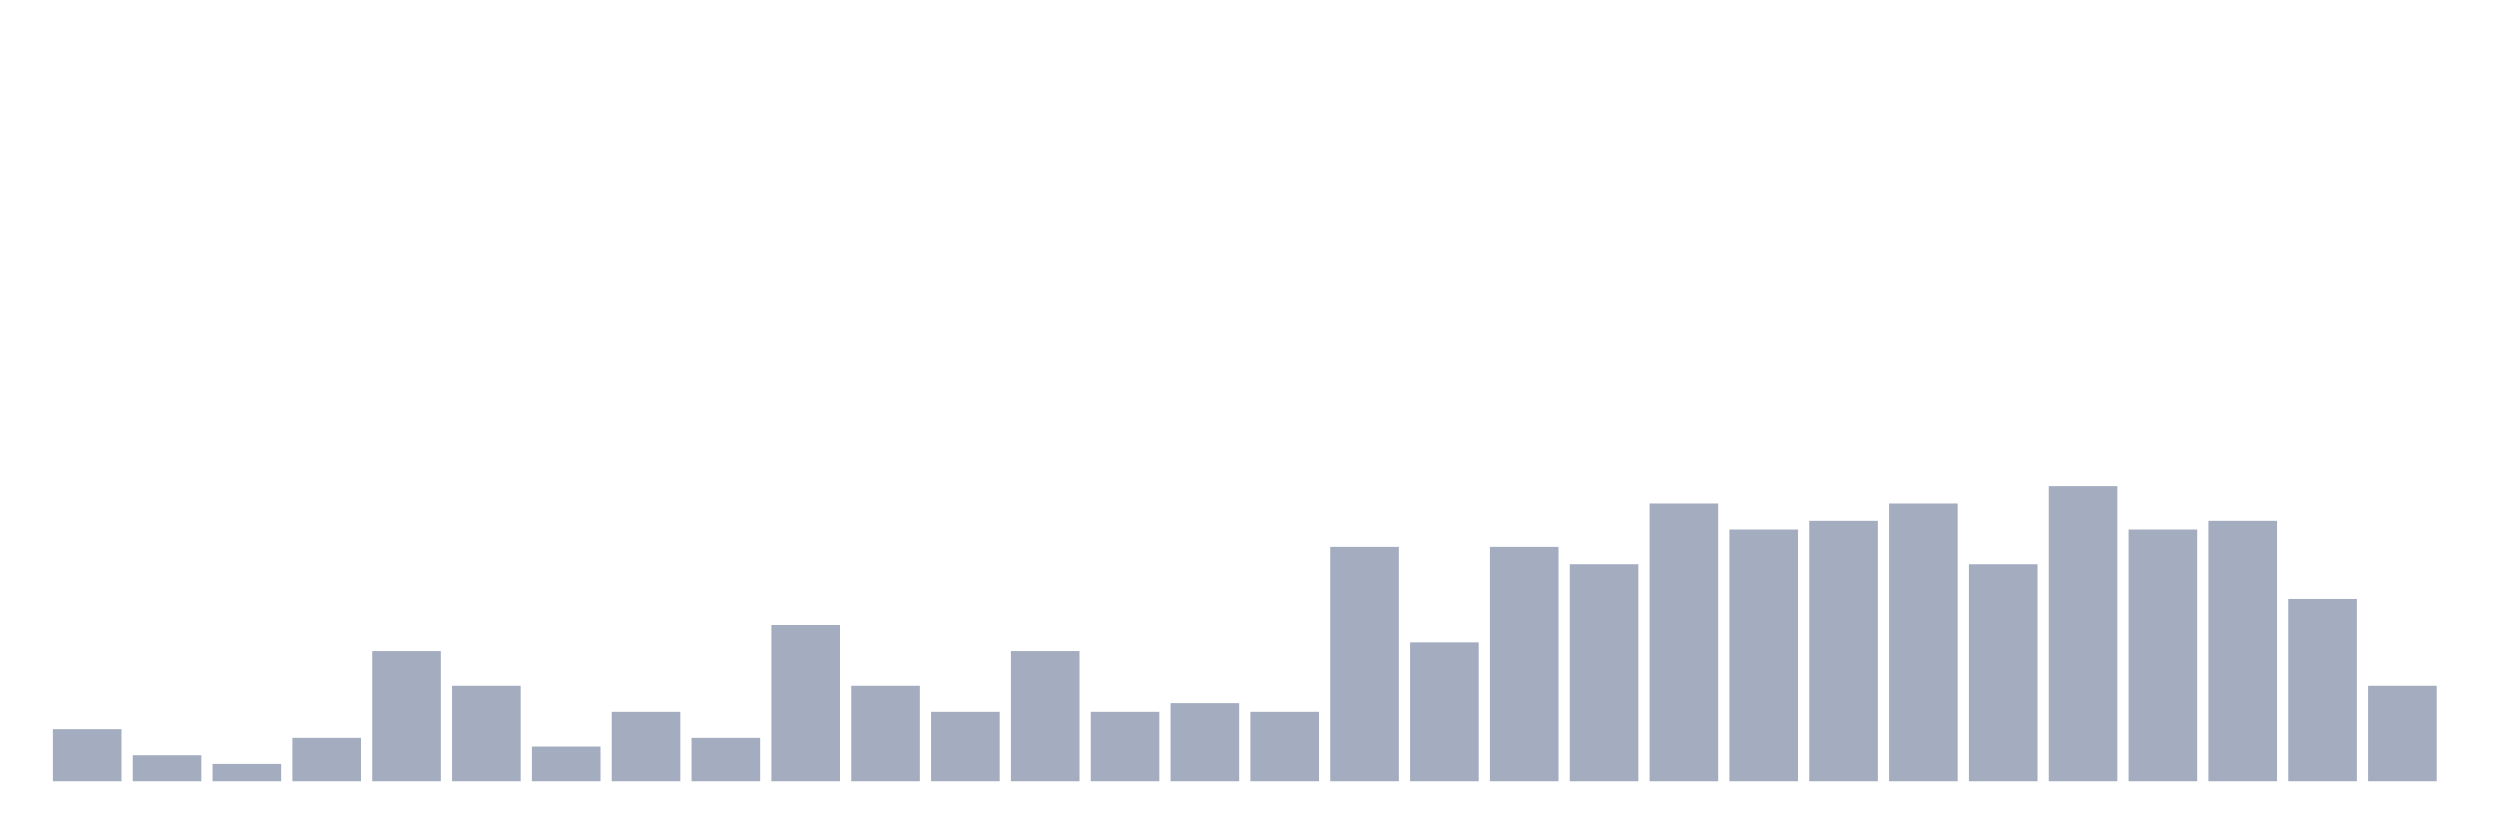
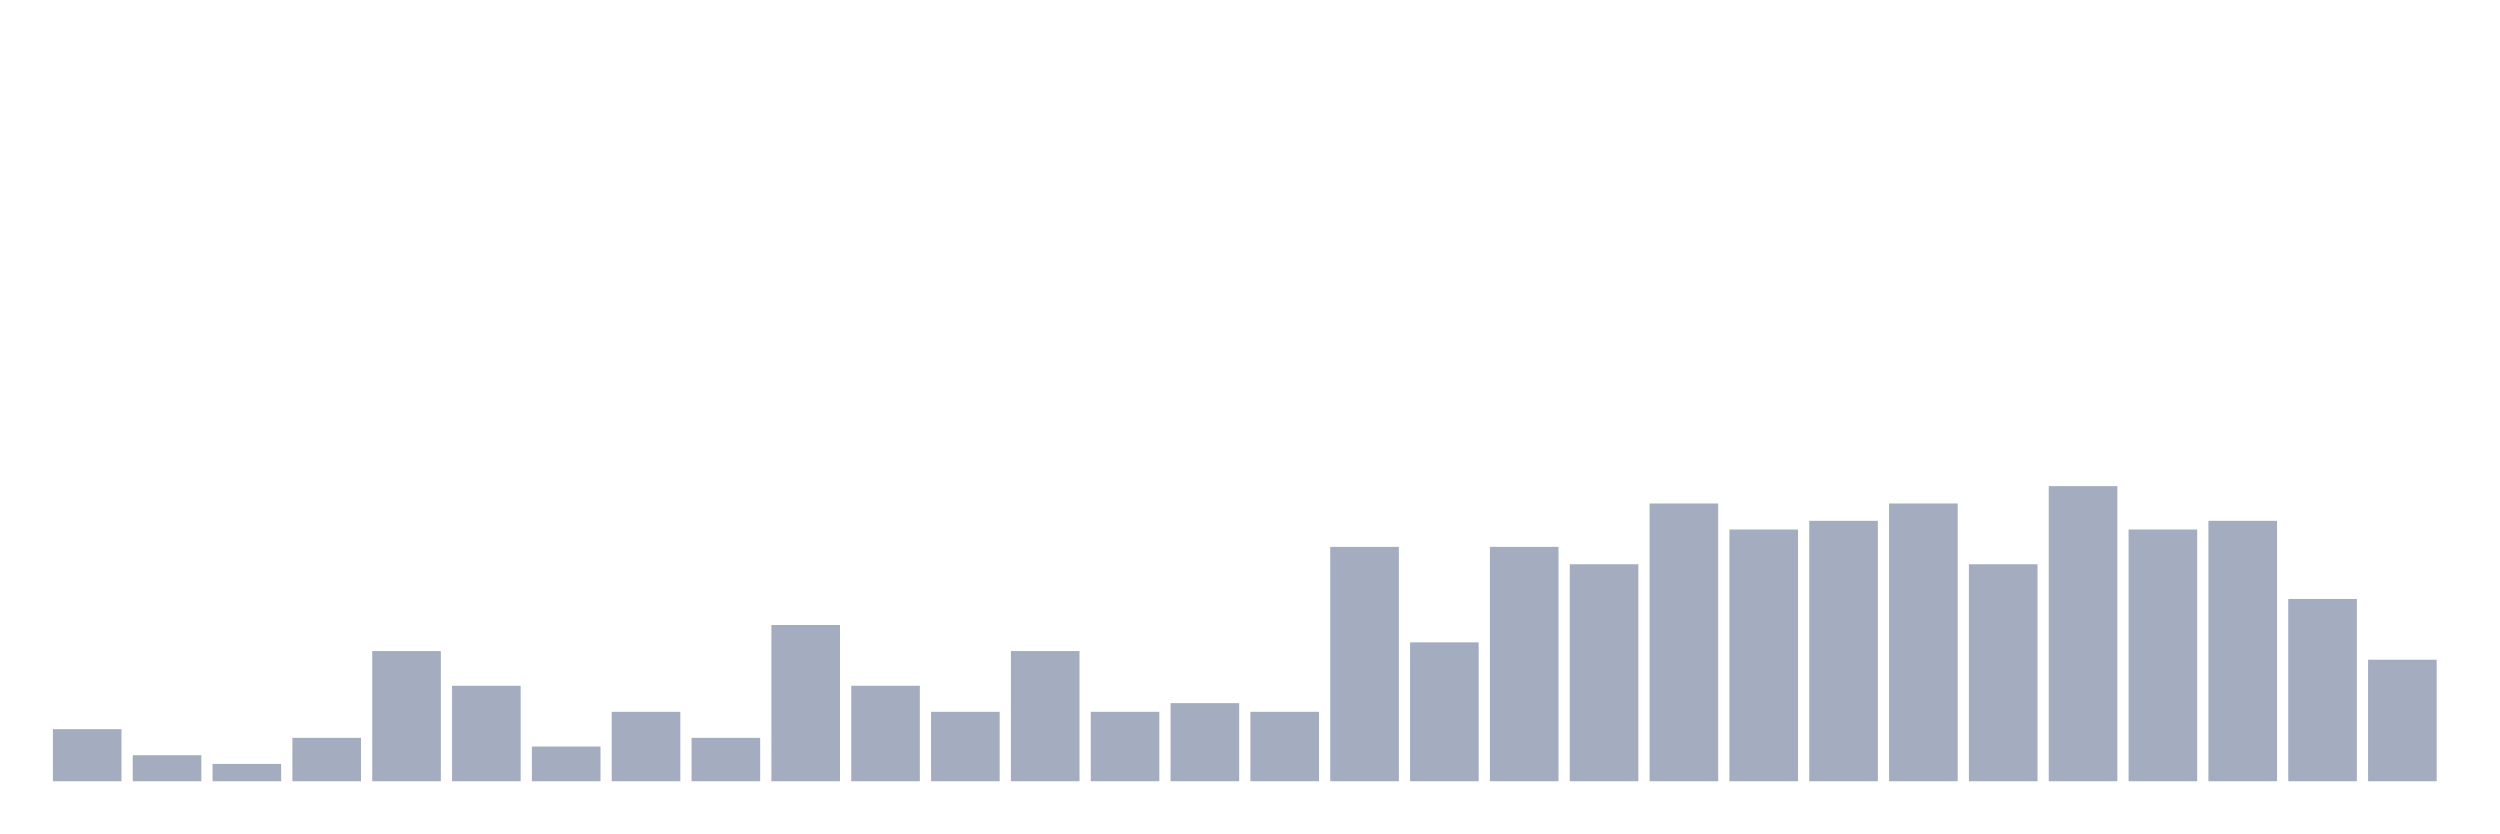
<svg xmlns="http://www.w3.org/2000/svg" viewBox="0 0 480 160">
  <g transform="translate(10,10)">
    <rect class="bar" x="0.153" width="13.175" y="130" height="10" fill="rgb(164,173,192)" />
    <rect class="bar" x="15.482" width="13.175" y="135" height="5" fill="rgb(164,173,192)" />
    <rect class="bar" x="30.81" width="13.175" y="136.667" height="3.333" fill="rgb(164,173,192)" />
    <rect class="bar" x="46.138" width="13.175" y="131.667" height="8.333" fill="rgb(164,173,192)" />
    <rect class="bar" x="61.466" width="13.175" y="115" height="25" fill="rgb(164,173,192)" />
    <rect class="bar" x="76.794" width="13.175" y="121.667" height="18.333" fill="rgb(164,173,192)" />
    <rect class="bar" x="92.123" width="13.175" y="133.333" height="6.667" fill="rgb(164,173,192)" />
    <rect class="bar" x="107.451" width="13.175" y="126.667" height="13.333" fill="rgb(164,173,192)" />
    <rect class="bar" x="122.779" width="13.175" y="131.667" height="8.333" fill="rgb(164,173,192)" />
    <rect class="bar" x="138.107" width="13.175" y="110" height="30" fill="rgb(164,173,192)" />
    <rect class="bar" x="153.436" width="13.175" y="121.667" height="18.333" fill="rgb(164,173,192)" />
    <rect class="bar" x="168.764" width="13.175" y="126.667" height="13.333" fill="rgb(164,173,192)" />
    <rect class="bar" x="184.092" width="13.175" y="115" height="25" fill="rgb(164,173,192)" />
    <rect class="bar" x="199.42" width="13.175" y="126.667" height="13.333" fill="rgb(164,173,192)" />
    <rect class="bar" x="214.748" width="13.175" y="125" height="15" fill="rgb(164,173,192)" />
    <rect class="bar" x="230.077" width="13.175" y="126.667" height="13.333" fill="rgb(164,173,192)" />
    <rect class="bar" x="245.405" width="13.175" y="95" height="45" fill="rgb(164,173,192)" />
    <rect class="bar" x="260.733" width="13.175" y="113.333" height="26.667" fill="rgb(164,173,192)" />
    <rect class="bar" x="276.061" width="13.175" y="95" height="45" fill="rgb(164,173,192)" />
    <rect class="bar" x="291.39" width="13.175" y="98.333" height="41.667" fill="rgb(164,173,192)" />
    <rect class="bar" x="306.718" width="13.175" y="86.667" height="53.333" fill="rgb(164,173,192)" />
    <rect class="bar" x="322.046" width="13.175" y="91.667" height="48.333" fill="rgb(164,173,192)" />
    <rect class="bar" x="337.374" width="13.175" y="90" height="50" fill="rgb(164,173,192)" />
    <rect class="bar" x="352.702" width="13.175" y="86.667" height="53.333" fill="rgb(164,173,192)" />
    <rect class="bar" x="368.031" width="13.175" y="98.333" height="41.667" fill="rgb(164,173,192)" />
    <rect class="bar" x="383.359" width="13.175" y="83.333" height="56.667" fill="rgb(164,173,192)" />
    <rect class="bar" x="398.687" width="13.175" y="91.667" height="48.333" fill="rgb(164,173,192)" />
    <rect class="bar" x="414.015" width="13.175" y="90" height="50" fill="rgb(164,173,192)" />
    <rect class="bar" x="429.344" width="13.175" y="105" height="35" fill="rgb(164,173,192)" />
-     <rect class="bar" x="444.672" width="13.175" y="121.667" height="18.333" fill="rgb(164,173,192)" />
+     <rect class="bar" x="444.672" width="13.175" y="116.667" height="23.333" fill="rgb(164,173,192)" />
  </g>
</svg>
